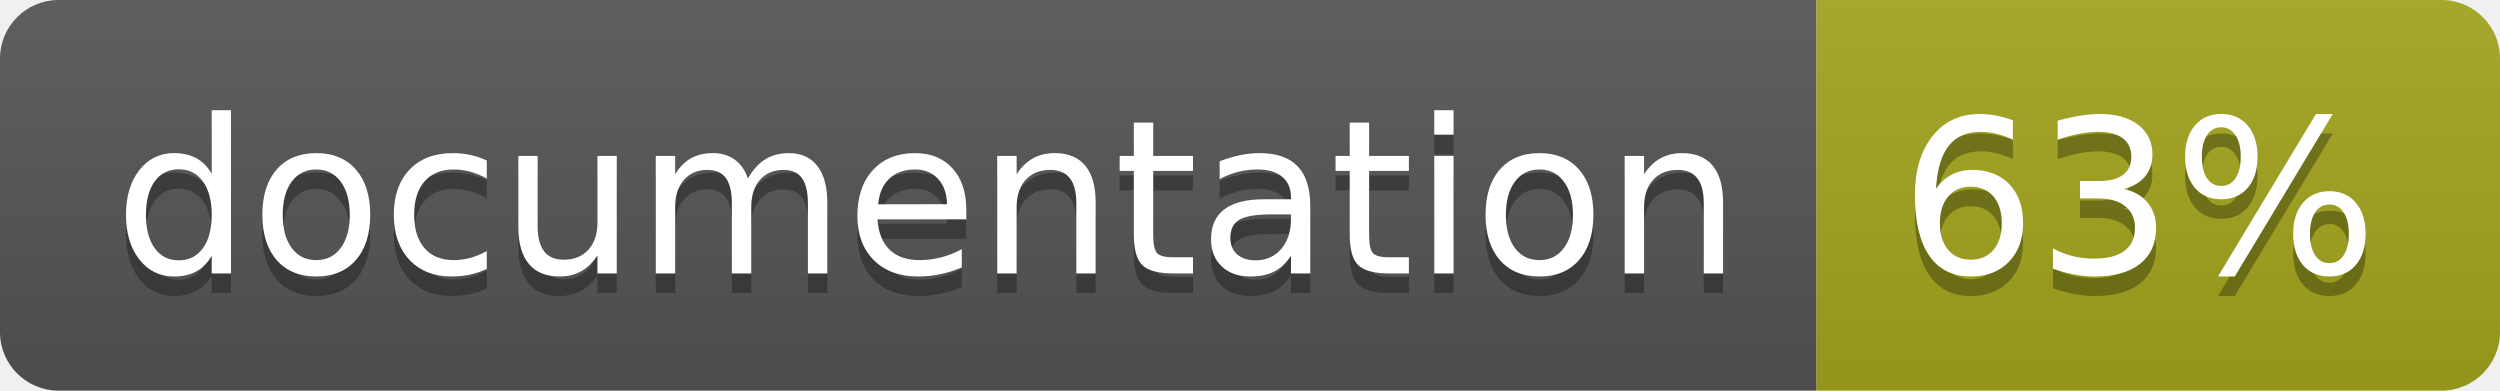
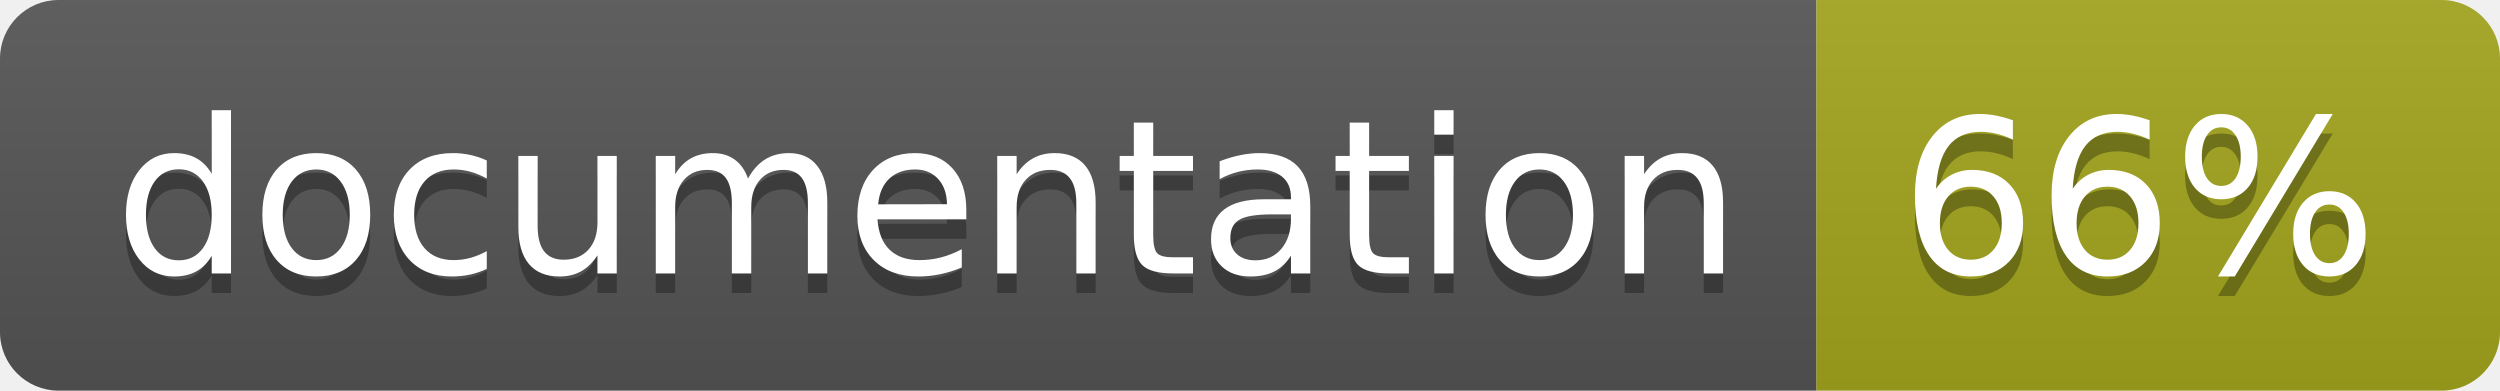
<svg xmlns="http://www.w3.org/2000/svg" width="128" height="20">
  <linearGradient id="b" x2="0" y2="100%">
    <stop offset="0" stop-color="#bbb" stop-opacity=".1" />
    <stop offset="1" stop-opacity=".1" />
  </linearGradient>
  <clipPath id="a">
    <rect width="128" height="20" rx="3" fill="#fff" />
  </clipPath>
  <g clip-path="url(#a)">
    <path fill="#555" d="M0 0h93v20H0z" />
    <path fill="#a4a61d" d="M93 0h35v20H93z" />
    <path fill="url(#b)" d="M0 0h128v20H0z" />
  </g>
  <g fill="#fff" text-anchor="middle" font-family="DejaVu Sans,Verdana,Geneva,sans-serif" font-size="110">
    <text x="475" y="150" fill="#010101" fill-opacity=".3" transform="scale(.1)" textLength="830">
      documentation
    </text>
    <text x="475" y="140" transform="scale(.1)" textLength="830">
      documentation
    </text>
    <text x="1095" y="150" fill="#010101" fill-opacity=".3" transform="scale(.1)" textLength="250">
-       63%
+       66%
    </text>
    <text x="1095" y="140" transform="scale(.1)" textLength="250">
-       63%
+       66%
    </text>
  </g>
</svg>
